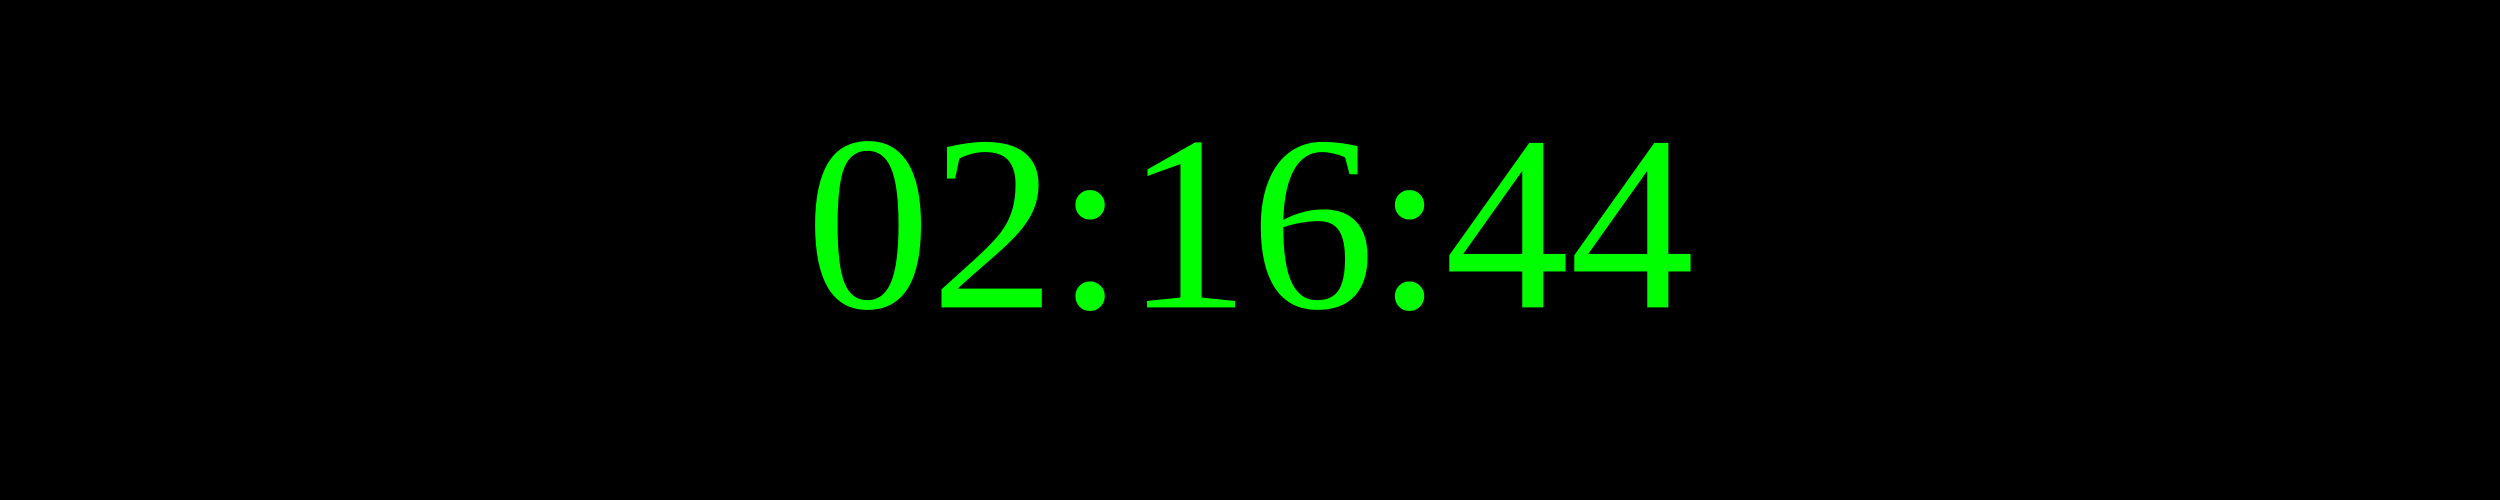
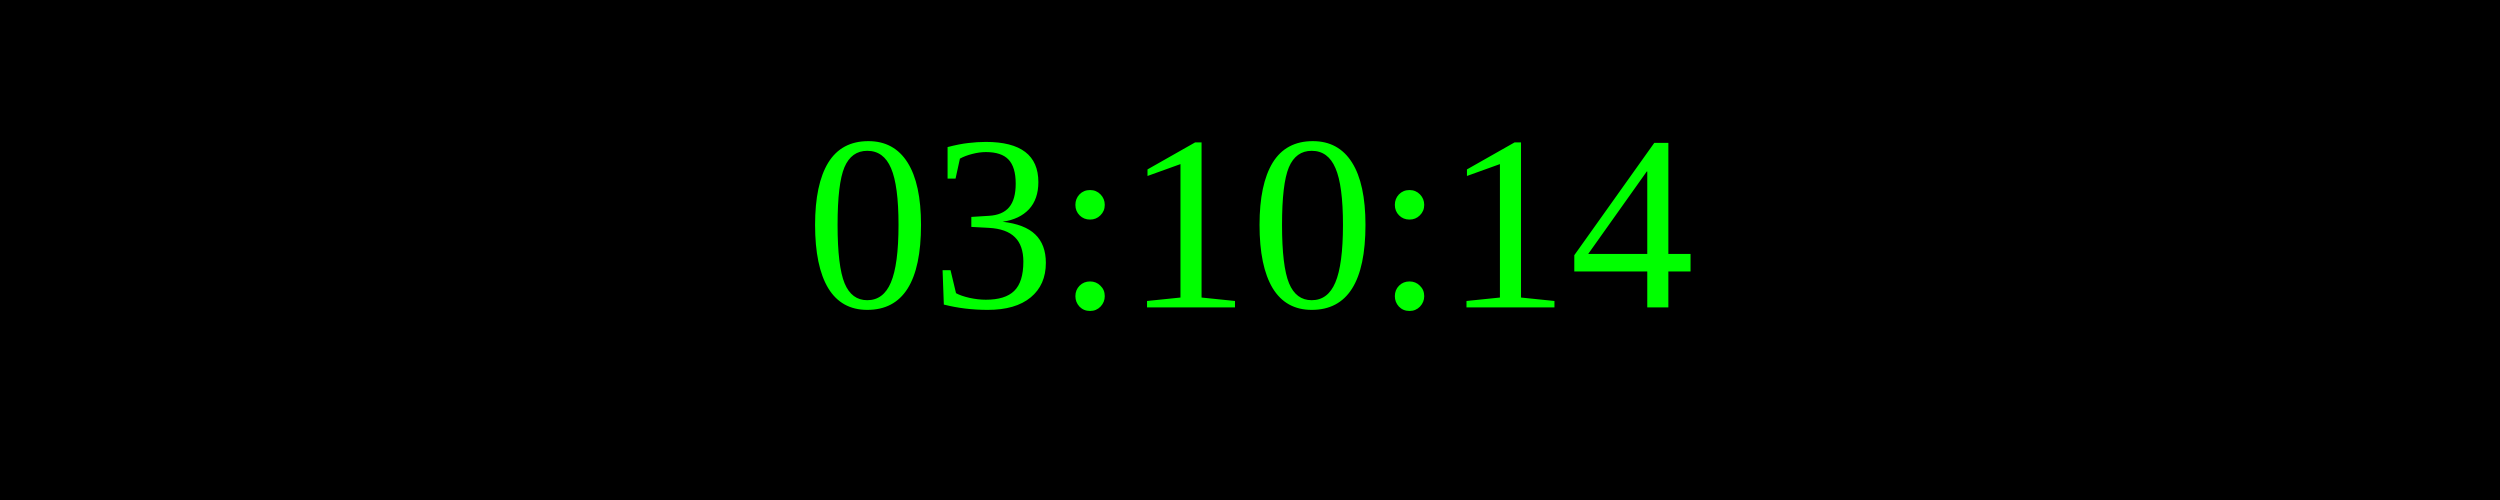
<svg xmlns="http://www.w3.org/2000/svg" width="250" height="50">
  <rect width="100%" height="100%" fill="black" />
  <text x="50%" y="50%" font-size="25" fill="lime" text-anchor="middle" dominant-baseline="middle">
- 02:16:44
+ 03:10:14
</text>
</svg>
